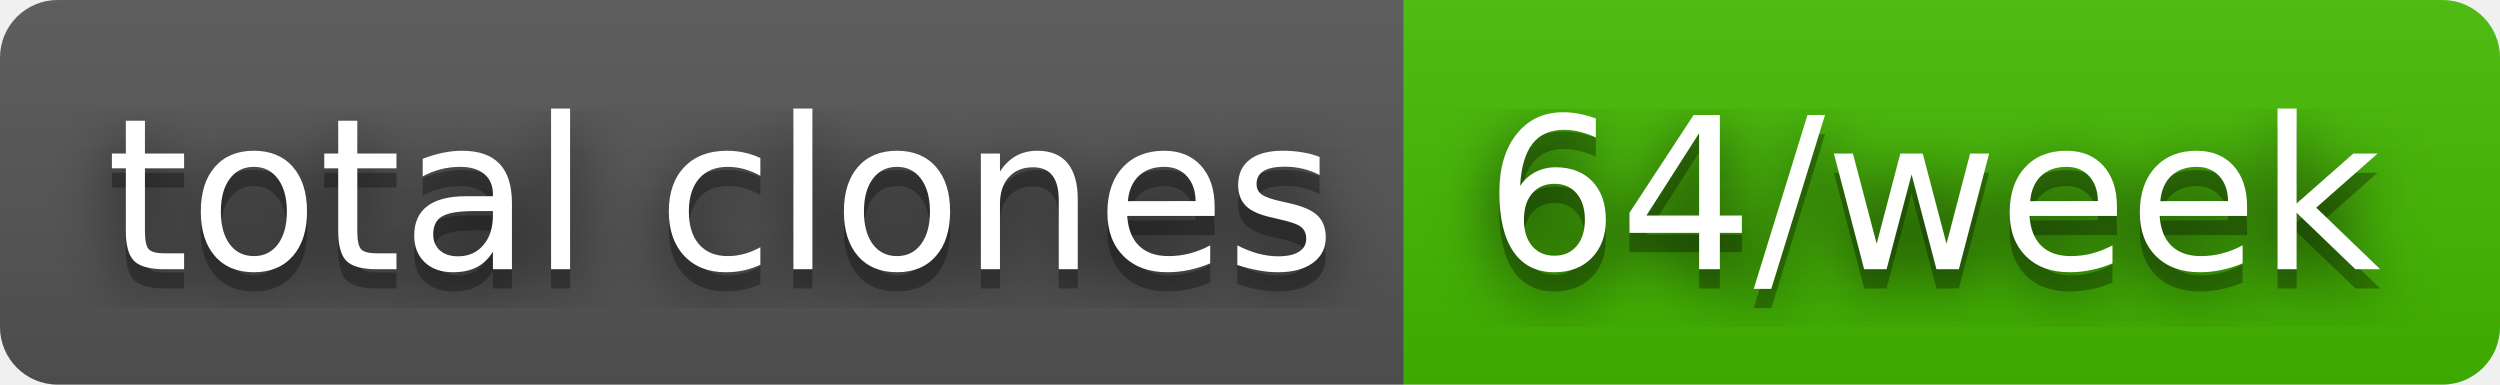
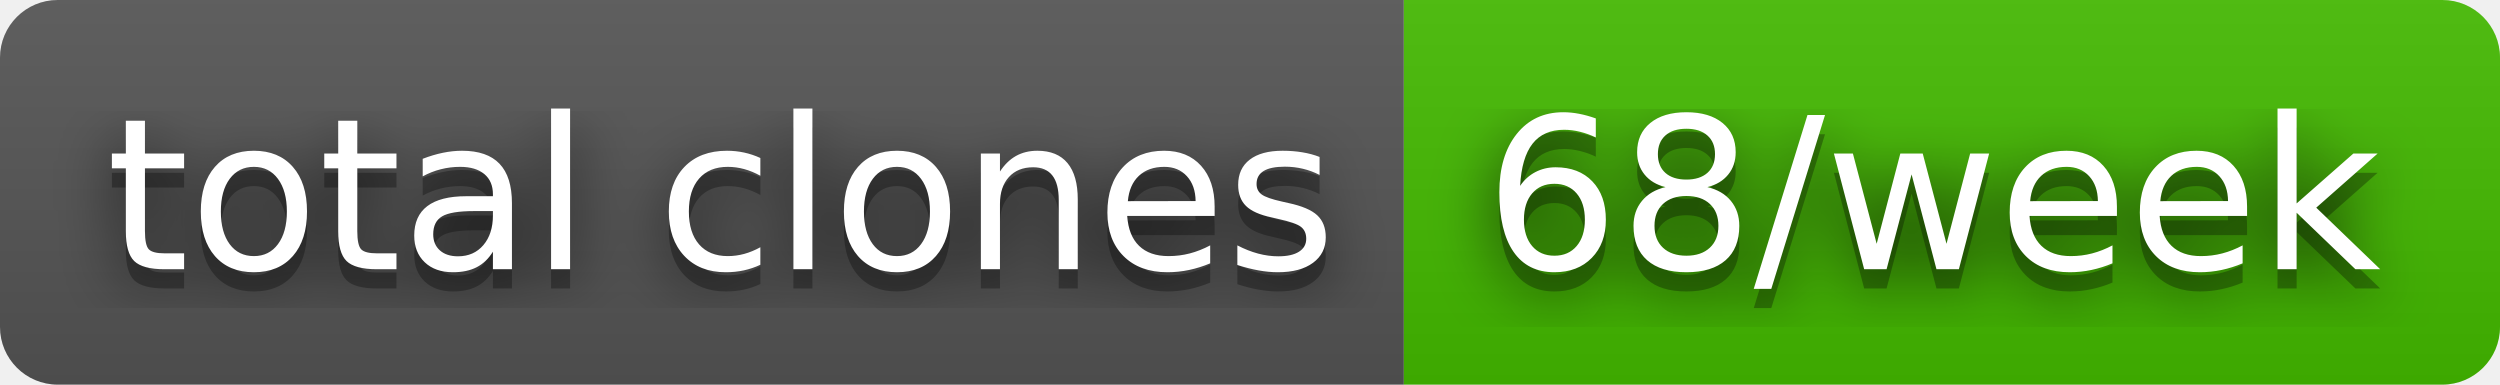
- <svg xmlns="http://www.w3.org/2000/svg" width="130" height="20" role="img" aria-label="total clones: 64/week">
+ <svg xmlns="http://www.w3.org/2000/svg" width="130" height="20" role="img" aria-label="total clones: 68/week">
  <filter id="blur">
    <feGaussianBlur stdDeviation="16" />
  </filter>
  <linearGradient id="s" x2="0" y2="100%">
    <stop offset="0" stop-color="#bbb" stop-opacity=".1" />
    <stop offset="1" stop-opacity=".1" />
  </linearGradient>
  <clipPath id="r">
    <rect width="130" height="20" rx="3" />
  </clipPath>
  <g clip-path="url(#r)">
    <rect width="73" height="20" fill="#555" />
    <rect x="73" width="57" height="20" fill="#4b0" />
    <rect width="130" height="20" fill="url(#s)" />
  </g>
  <g fill="#fff" text-anchor="middle" font-family="Verdana,Geneva,DejaVu Sans,sans-serif" text-rendering="geometricPrecision" font-size="110">
    <g transform="scale(.1)">
      <g aria-hidden="true" fill="#010101">
        <text x="375" y="150" fill-opacity=".8" filter="url(#blur)" textLength="630">total clones</text>
        <text x="375" y="150" fill-opacity=".3" textLength="630">total clones</text>
      </g>
      <text x="375" y="140" textLength="630">total clones</text>
    </g>
    <g transform="scale(.1)">
      <g aria-hidden="true" fill="#010101">
-         <text x="1005" y="150" fill-opacity=".8" filter="url(#blur)" textLength="470">64/week</text>
-         <text x="1005" y="150" fill-opacity=".3" textLength="470">64/week</text>
+         <text x="1005" y="150" fill-opacity=".8" filter="url(#blur)" textLength="470">68/week</text>
+         <text x="1005" y="150" fill-opacity=".3" textLength="470">68/week</text>
      </g>
-       <text x="1005" y="140" textLength="470">64/week</text>
+       <text x="1005" y="140" textLength="470">68/week</text>
    </g>
  </g>
</svg>
